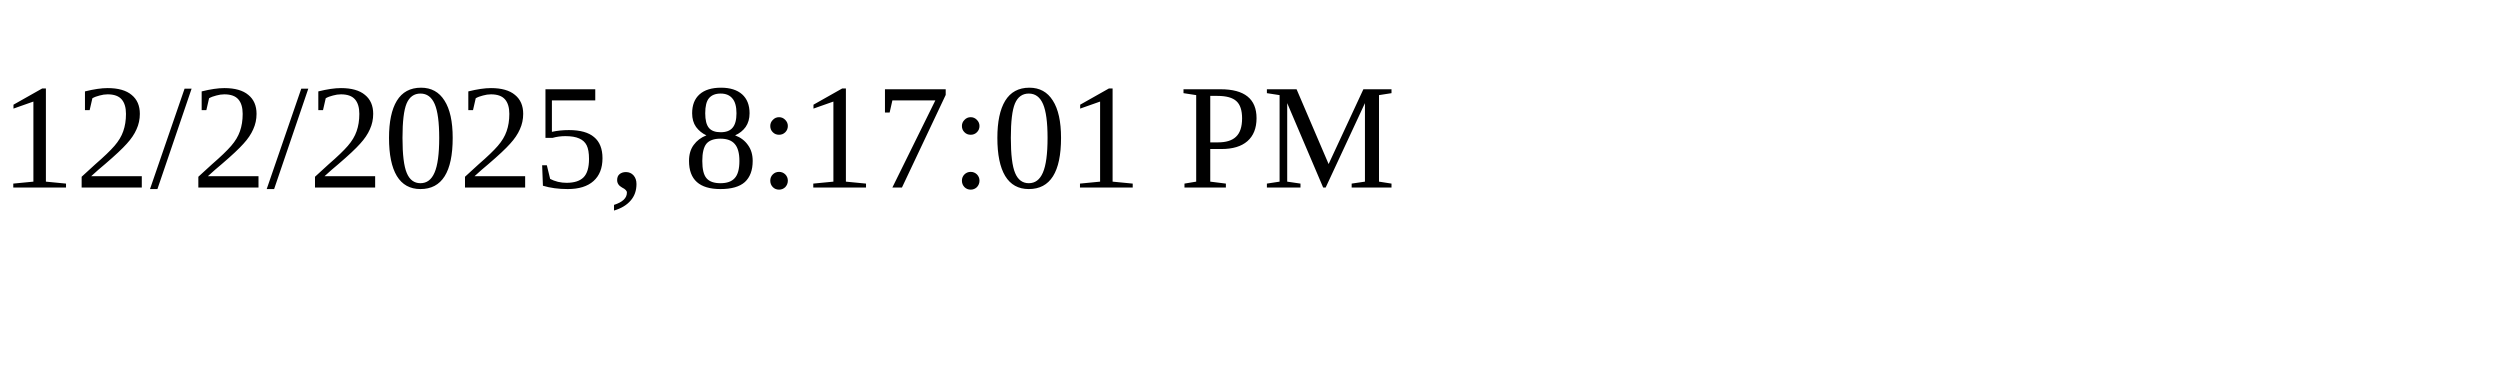
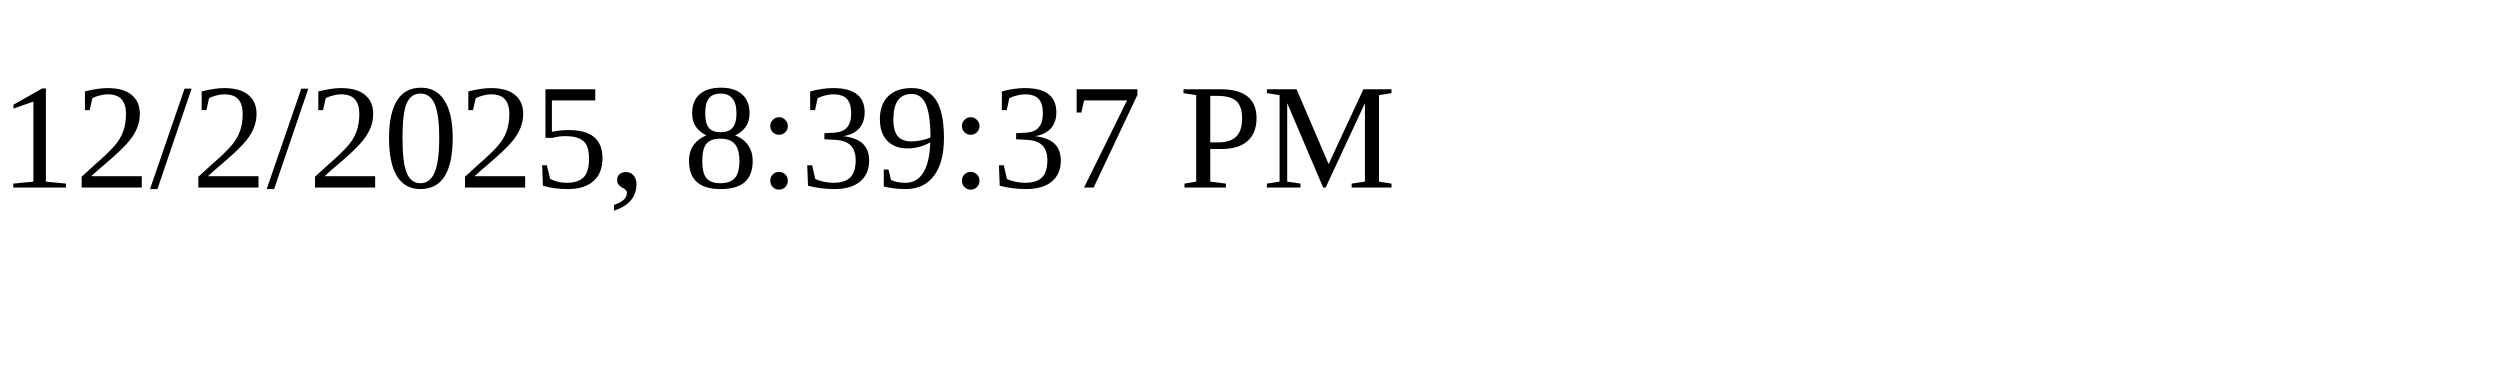
<svg xmlns="http://www.w3.org/2000/svg" height="30" width="200">
-   <text x="0" y="15">12/2/2025, 8:17:01 PM</text>
+   <text x="0" y="15">12/2/2025, 8:39:37 PM</text>
</svg>
